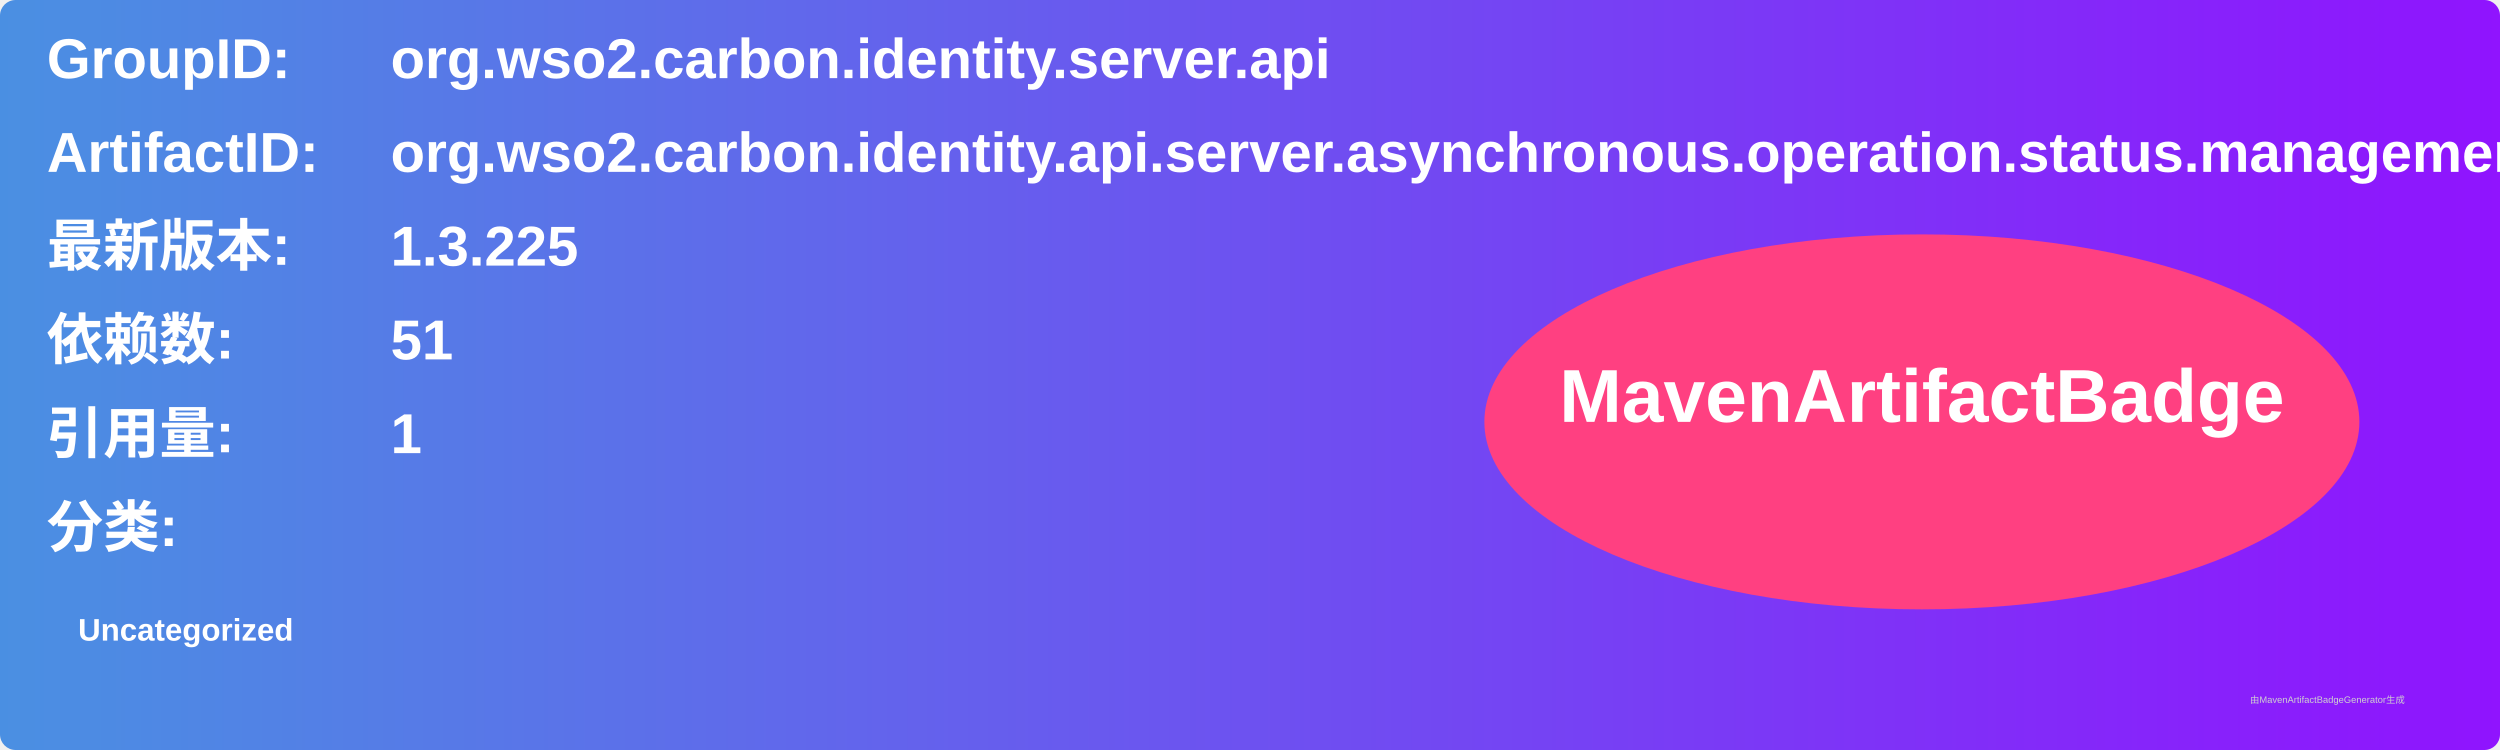
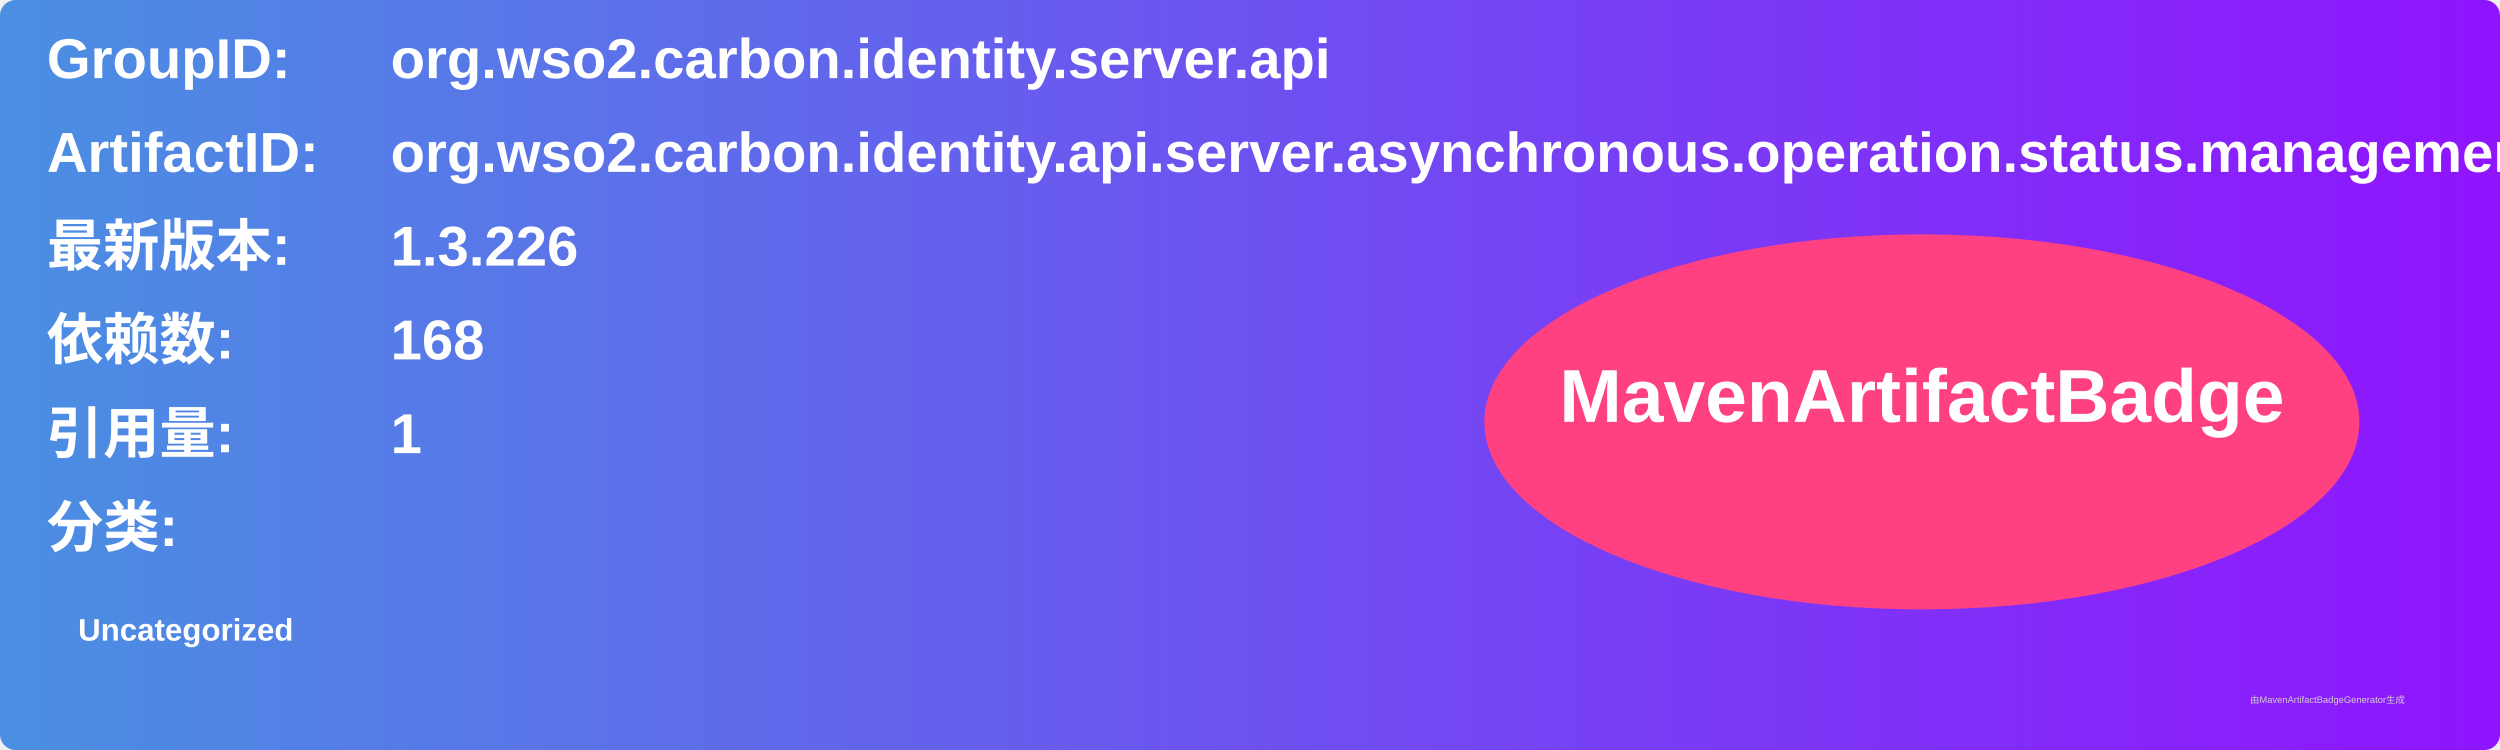
<svg xmlns="http://www.w3.org/2000/svg" width="800" height="240" viewBox="0 0 800 240">
  <linearGradient id="grad" x1="0%" y1="0%" x2="100%" y2="0%">
    <stop offset="0%" stop-color="#4a90e2" />
    <stop offset="100%" stop-color="#9013fe" />
  </linearGradient>
  <rect width="100%" height="100%" rx="5" ry="5" fill="url(#grad)" />
  <g transform="translate(15, 15)">
    <text x="0" y="10" font-family="Arial" font-size="18" fill="white" font-weight="bold" width="260">GroupID:</text>
    <text x="110" y="10" font-family="Arial" font-size="18" fill="white" font-weight="bold" width="460">org.wso2.carbon.identity.server.api</text>
    <text x="0" y="40" font-family="Arial" font-size="18" fill="white" font-weight="bold" width="260">ArtifactID:</text>
    <text x="110" y="40" font-family="Arial" font-size="18" fill="white" font-weight="bold" width="460">org.wso2.carbon.identity.api.server.asynchronous.operation.status.management.common</text>
    <text x="0" y="70" font-family="Arial" font-size="18" fill="white" font-weight="bold">最新版本:</text>
    <text x="110" y="70" font-family="Arial" font-size="18" fill="white" font-weight="bold">
-       <tspan font-weight="bold">1.3.225</tspan>
+       <tspan font-weight="bold">1.3.226</tspan>
    </text>
    <text x="0" y="100" font-family="Arial" font-size="18" fill="white" font-weight="bold">依赖数: </text>
    <text x="110" y="100" font-family="Arial" font-size="18" fill="white">
-       <tspan font-weight="bold">51</tspan>
+       <tspan font-weight="bold">168</tspan>
    </text>
    <text x="0" y="130" font-family="Arial" font-size="18" fill="white" font-weight="bold">引用量: </text>
    <text x="110" y="130" font-family="Arial" font-size="18" fill="white">
      <tspan font-weight="bold">1</tspan>
    </text>
    <text x="0" y="160" font-family="Arial" font-size="18" fill="white" font-weight="bold">分类:</text>
    <text x="10" y="190" font-family="Arial" font-size="10" fill="white">
      <tspan font-weight="bold">Uncategorized</tspan>
    </text>
    <ellipse cx="600" cy="120" rx="140" ry="60" fill="#ff4081" />
    <text x="600" y="120" text-anchor="middle" font-family="Arial" font-size="24" fill="white" font-weight="bold">MavenArtifactBadge</text>
  </g>
  <text x="720" y="225" font-family="Arial" font-size="3" fill="#d0d0d0">由MavenArtifactBadgeGenerator生成</text>
</svg>
